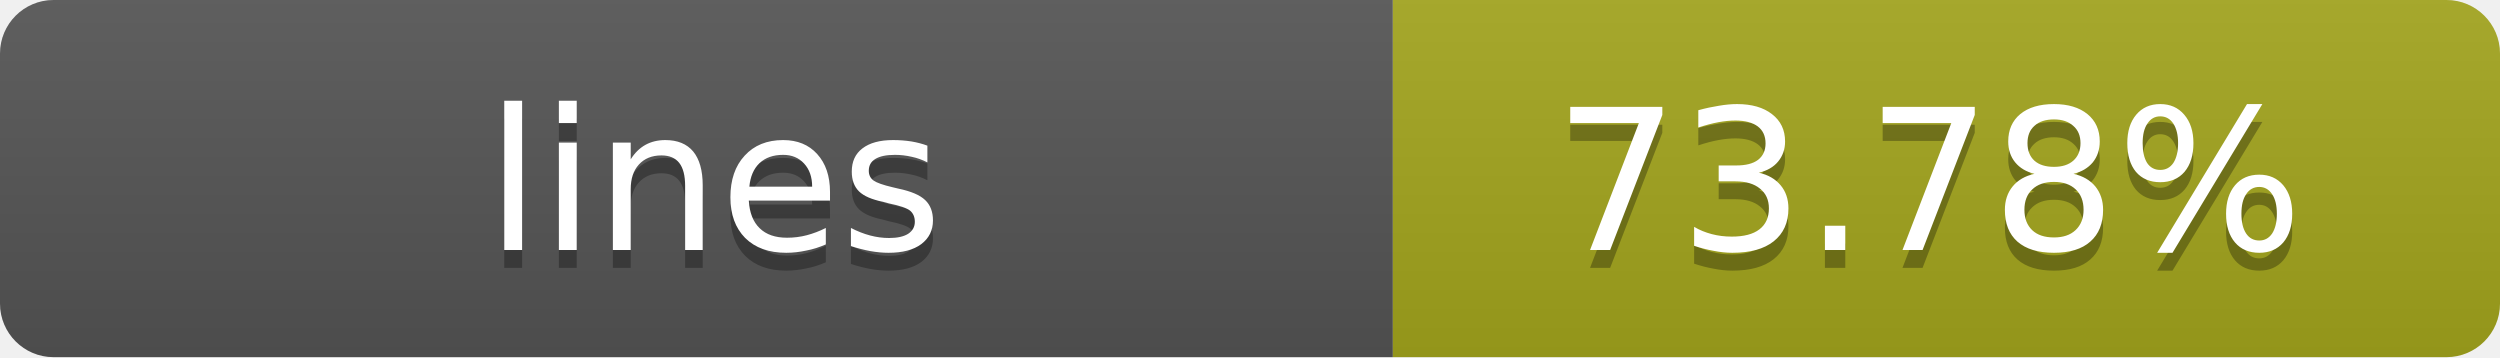
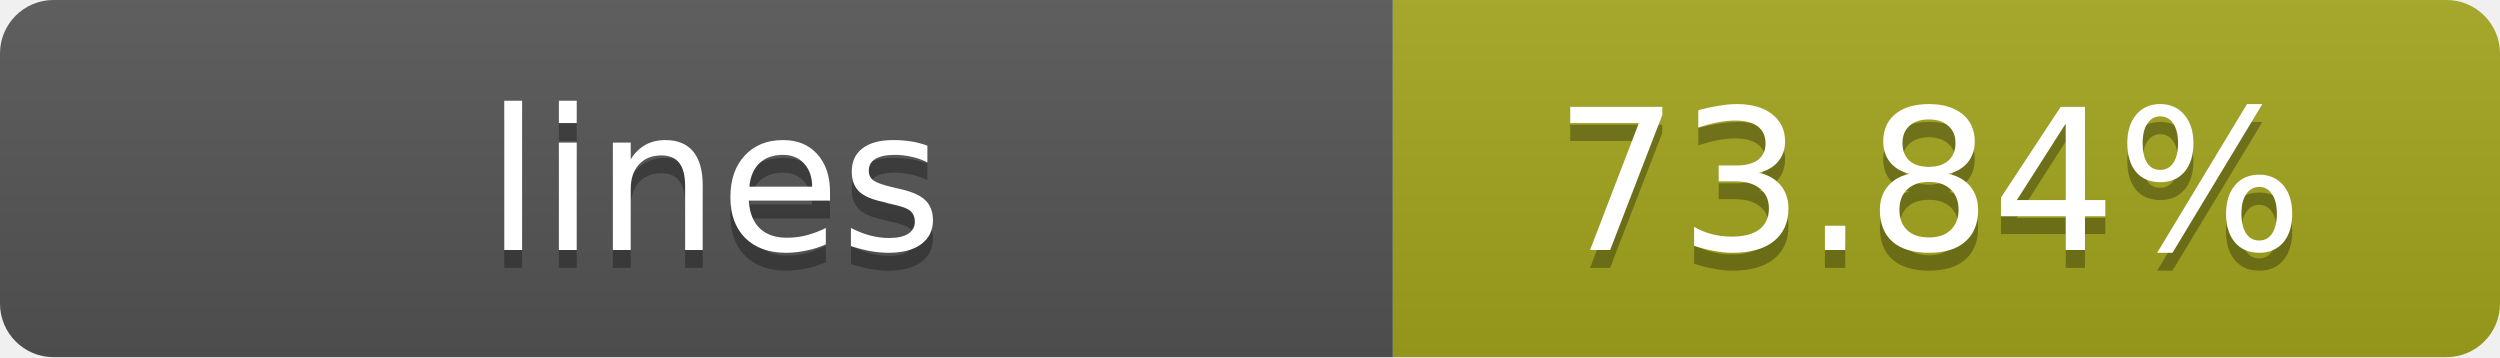
- <svg xmlns="http://www.w3.org/2000/svg" width="140" height="20" role="img" aria-label="lines: 73.78%">
+ <svg xmlns="http://www.w3.org/2000/svg" width="140" height="20" role="img" aria-label="lines: 73.84%">
  <linearGradient id="s" x2="0" y2="100%">
    <stop offset="0" stop-color="#bbb" stop-opacity=".1" />
    <stop offset="1" stop-opacity=".1" />
  </linearGradient>
  <clipPath id="r">
    <rect width="140" height="20" rx="3" fill="#fff" />
  </clipPath>
  <g clip-path="url(#r)">
    <rect width="78" height="20" fill="#555" />
    <rect x="78" width="62" height="20" fill="#a4a61d" />
    <rect width="140" height="20" fill="url(#s)" />
  </g>
  <g fill="#fff" text-anchor="middle" font-family="Verdana,Geneva,DejaVu Sans,sans-serif" text-rendering="geometricPrecision" font-size="11">
    <text x="40" y="15" fill="#010101" fill-opacity=".3">lines</text>
    <text x="40" y="14">lines</text>
-     <text x="108" y="15" fill="#010101" fill-opacity=".3">73.78%</text>
-     <text x="108" y="14">73.78%</text>
+     <text x="108" y="15" fill="#010101" fill-opacity=".3">73.84%</text>
+     <text x="108" y="14">73.84%</text>
  </g>
</svg>
